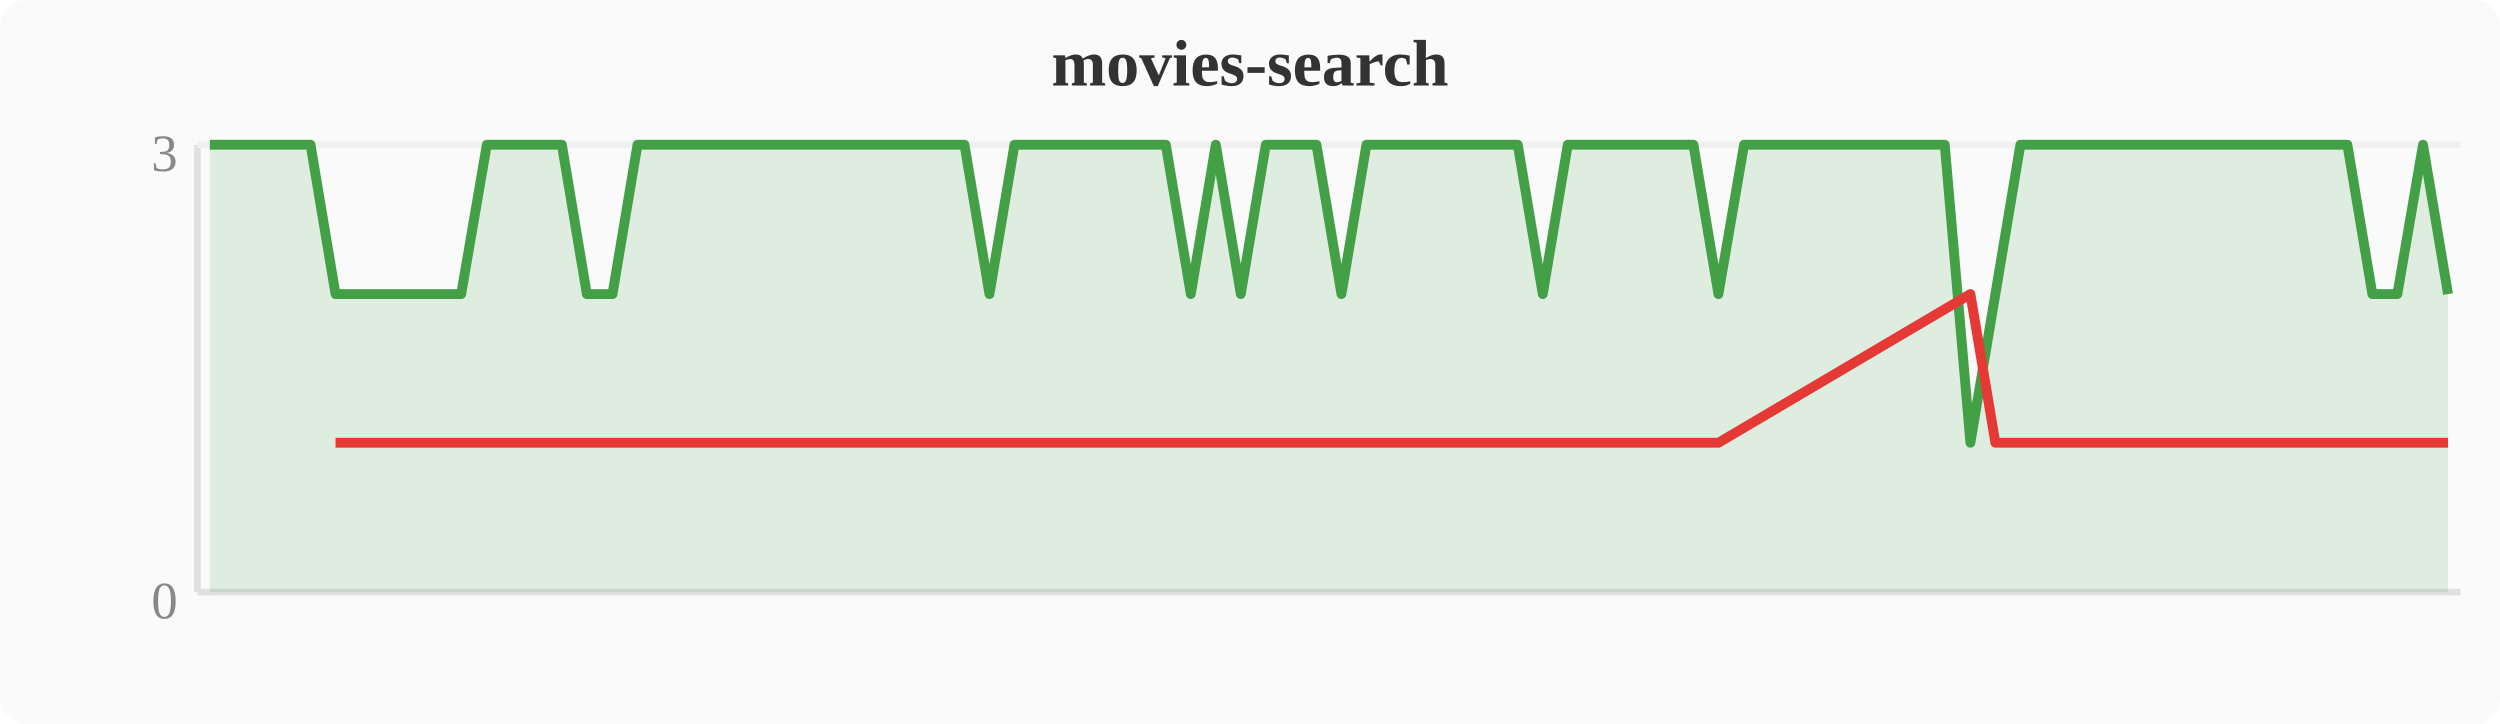
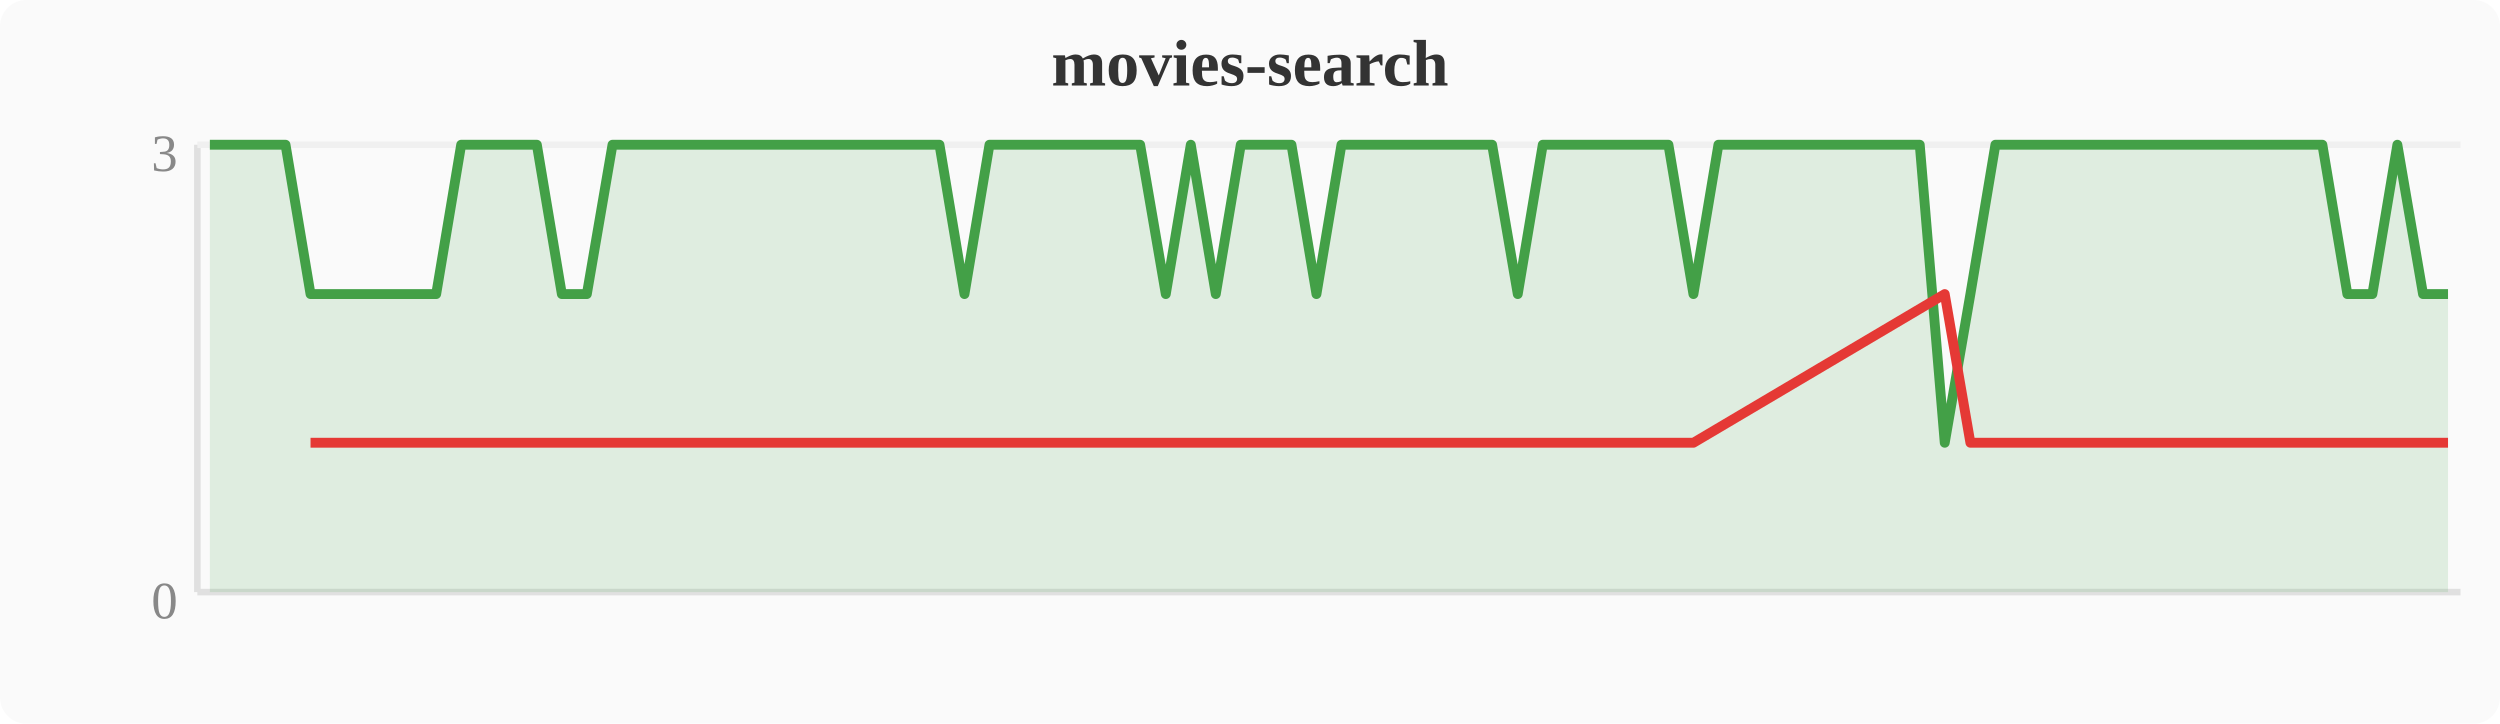
<svg xmlns="http://www.w3.org/2000/svg" width="380" height="110" viewBox="0 0 380 110">
  <rect width="380" height="110" fill="#fafafa" rx="4" />
  <text x="190" y="13" text-anchor="middle" font-size="10" font-weight="bold" fill="#333">movies-search</text>
  <line x1="30" y1="22" x2="30" y2="90" stroke="#e0e0e0" stroke-width="1" />
  <line x1="30" y1="90" x2="374" y2="90" stroke="#e0e0e0" stroke-width="1" />
  <line x1="30" y1="22" x2="374" y2="22" stroke="#f0f0f0" stroke-width="1" />
  <text x="27" y="94" text-anchor="end" font-size="8" fill="#888">0</text>
  <text x="27" y="26" text-anchor="end" font-size="8" fill="#888">3</text>
-   <polygon points="31.9,22.0 35.7,22.0 39.6,22.0 43.4,22.0 47.2,22.0 51.0,44.7 54.8,44.7 58.7,44.7 62.5,44.7 66.3,44.7 70.1,44.7 74.0,22.0 77.8,22.0 81.6,22.0 85.4,22.0 89.2,44.7 93.1,44.7 96.9,22.0 100.7,22.0 104.5,22.0 108.4,22.0 112.2,22.0 116.0,22.0 119.8,22.0 123.6,22.0 127.5,22.0 131.3,22.0 135.1,22.0 138.9,22.0 142.8,22.0 146.6,22.0 150.4,44.7 154.2,22.0 158.0,22.0 161.9,22.0 165.7,22.0 169.5,22.0 173.3,22.0 177.2,22.0 181.0,44.7 184.8,22.0 188.6,44.7 192.4,22.0 196.3,22.0 200.1,22.0 203.9,44.7 207.7,22.0 211.6,22.0 215.4,22.0 219.2,22.0 223.0,22.0 226.8,22.0 230.7,22.0 234.5,44.7 238.3,22.0 242.1,22.0 246.0,22.0 249.8,22.0 253.6,22.0 257.4,22.0 261.2,44.7 265.1,22.0 268.9,22.0 272.7,22.0 276.5,22.0 280.4,22.0 284.2,22.0 288.0,22.0 291.8,22.0 295.6,22.0 299.5,67.3 303.3,44.7 307.1,22.0 310.9,22.0 314.8,22.0 318.6,22.0 322.4,22.0 326.2,22.0 330.0,22.0 333.9,22.0 337.7,22.0 341.5,22.0 345.3,22.0 349.2,22.0 353.0,22.0 356.8,22.0 360.6,44.7 364.4,44.7 368.3,22.0 372.1,44.7 372.1,90 31.9,90" fill="#43a047" opacity="0.15" />
-   <polyline points="31.9,22.0 35.7,22.0 39.6,22.0 43.4,22.0 47.2,22.0 51.0,44.7 54.8,44.7 58.7,44.7 62.5,44.7 66.3,44.7 70.1,44.7 74.0,22.0 77.8,22.0 81.6,22.0 85.4,22.0 89.2,44.7 93.1,44.7 96.9,22.0 100.7,22.0 104.5,22.0 108.4,22.0 112.2,22.0 116.0,22.0 119.8,22.0 123.6,22.0 127.5,22.0 131.3,22.0 135.1,22.0 138.9,22.0 142.8,22.0 146.6,22.0 150.4,44.7 154.2,22.0 158.0,22.0 161.9,22.0 165.7,22.0 169.5,22.0 173.3,22.0 177.2,22.0 181.0,44.7 184.8,22.0 188.6,44.7 192.4,22.0 196.3,22.0 200.1,22.0 203.9,44.7 207.7,22.0 211.6,22.0 215.4,22.0 219.2,22.0 223.0,22.0 226.8,22.0 230.7,22.0 234.5,44.7 238.3,22.0 242.1,22.0 246.0,22.0 249.8,22.0 253.6,22.0 257.4,22.0 261.2,44.7 265.1,22.0 268.9,22.0 272.7,22.0 276.5,22.0 280.4,22.0 284.2,22.0 288.0,22.0 291.8,22.0 295.6,22.0 299.5,67.3 303.3,44.7 307.1,22.0 310.9,22.0 314.8,22.0 318.6,22.0 322.4,22.0 326.2,22.0 330.0,22.0 333.9,22.0 337.7,22.0 341.5,22.0 345.3,22.0 349.2,22.0 353.0,22.0 356.8,22.0 360.6,44.7 364.4,44.7 368.3,22.0 372.1,44.7" fill="none" stroke="#43a047" stroke-width="1.5" stroke-linejoin="round" />
-   <polyline points="51.0,67.3 54.8,67.3 58.7,67.3 62.5,67.3 66.3,67.3 70.1,67.3 89.2,67.3 93.1,67.3 150.4,67.3 181.0,67.3 188.6,67.3 203.9,67.3 234.5,67.3 261.2,67.3 299.5,44.7 303.3,67.3 360.6,67.3 364.4,67.3 372.1,67.3" fill="none" stroke="#e53935" stroke-width="1.5" stroke-linejoin="round" />
+   <polygon points="31.9,22.0 35.7,22.0 39.6,22.0 43.4,22.0 47.2,44.7 51.0,44.7 54.8,44.7 58.7,44.7 62.5,44.7 66.3,44.7 70.1,22.0 74.0,22.0 77.8,22.0 81.6,22.0 85.4,44.7 89.2,44.7 93.1,22.0 96.9,22.0 100.7,22.0 104.5,22.0 108.4,22.0 112.2,22.0 116.0,22.0 119.8,22.0 123.6,22.0 127.5,22.0 131.3,22.0 135.1,22.0 138.9,22.0 142.8,22.0 146.6,44.7 150.4,22.0 154.2,22.0 158.0,22.0 161.9,22.0 165.7,22.0 169.5,22.0 173.3,22.0 177.2,44.7 181.0,22.0 184.8,44.7 188.6,22.0 192.4,22.0 196.3,22.0 200.1,44.7 203.9,22.0 207.7,22.0 211.6,22.0 215.4,22.0 219.2,22.0 223.0,22.0 226.8,22.0 230.7,44.7 234.5,22.0 238.3,22.0 242.1,22.0 246.0,22.0 249.8,22.0 253.6,22.0 257.4,44.7 261.2,22.0 265.1,22.0 268.9,22.0 272.7,22.0 276.5,22.0 280.4,22.0 284.2,22.0 288.0,22.0 291.8,22.0 295.6,67.3 299.5,44.7 303.3,22.0 307.1,22.0 310.9,22.0 314.8,22.0 318.6,22.0 322.4,22.0 326.2,22.0 330.0,22.0 333.9,22.0 337.7,22.0 341.5,22.0 345.3,22.0 349.2,22.0 353.0,22.0 356.8,44.7 360.6,44.7 364.4,22.0 368.3,44.7 372.1,44.7 372.1,90 31.9,90" fill="#43a047" opacity="0.15" />
+   <polyline points="31.9,22.0 35.7,22.0 39.6,22.0 43.4,22.0 47.2,44.7 51.0,44.7 54.8,44.7 58.7,44.7 62.5,44.7 66.3,44.7 70.1,22.0 74.0,22.0 77.8,22.0 81.6,22.0 85.4,44.7 89.2,44.7 93.1,22.0 96.9,22.0 100.7,22.0 104.5,22.0 108.4,22.0 112.2,22.0 116.0,22.0 119.8,22.0 123.6,22.0 127.5,22.0 131.3,22.0 135.1,22.0 138.9,22.0 142.8,22.0 146.6,44.7 150.4,22.0 154.2,22.0 158.0,22.0 161.9,22.0 165.7,22.0 169.5,22.0 173.3,22.0 177.2,44.7 181.0,22.0 184.8,44.7 188.6,22.0 192.4,22.0 196.3,22.0 200.1,44.7 203.9,22.0 207.7,22.0 211.6,22.0 215.4,22.0 219.2,22.0 223.0,22.0 226.8,22.0 230.7,44.7 234.5,22.0 238.3,22.0 242.1,22.0 246.0,22.0 249.8,22.0 253.6,22.0 257.4,44.7 261.2,22.0 265.1,22.0 268.9,22.0 272.7,22.0 276.5,22.0 280.4,22.0 284.2,22.0 288.0,22.0 291.8,22.0 295.6,67.3 299.5,44.7 303.3,22.0 307.1,22.0 310.9,22.0 314.8,22.0 318.6,22.0 322.4,22.0 326.2,22.0 330.0,22.0 333.9,22.0 337.7,22.0 341.5,22.0 345.3,22.0 349.2,22.0 353.0,22.0 356.8,44.7 360.6,44.7 364.4,22.0 368.3,44.7 372.1,44.7" fill="none" stroke="#43a047" stroke-width="1.5" stroke-linejoin="round" />
+   <polyline points="47.2,67.3 51.0,67.3 54.8,67.3 58.7,67.3 62.5,67.3 66.3,67.3 85.4,67.3 89.2,67.3 146.6,67.3 177.2,67.3 184.8,67.3 200.1,67.3 230.7,67.3 257.4,67.3 295.6,44.7 299.5,67.3 356.8,67.3 360.6,67.3 368.3,67.3 372.1,67.3" fill="none" stroke="#e53935" stroke-width="1.5" stroke-linejoin="round" />
</svg>
